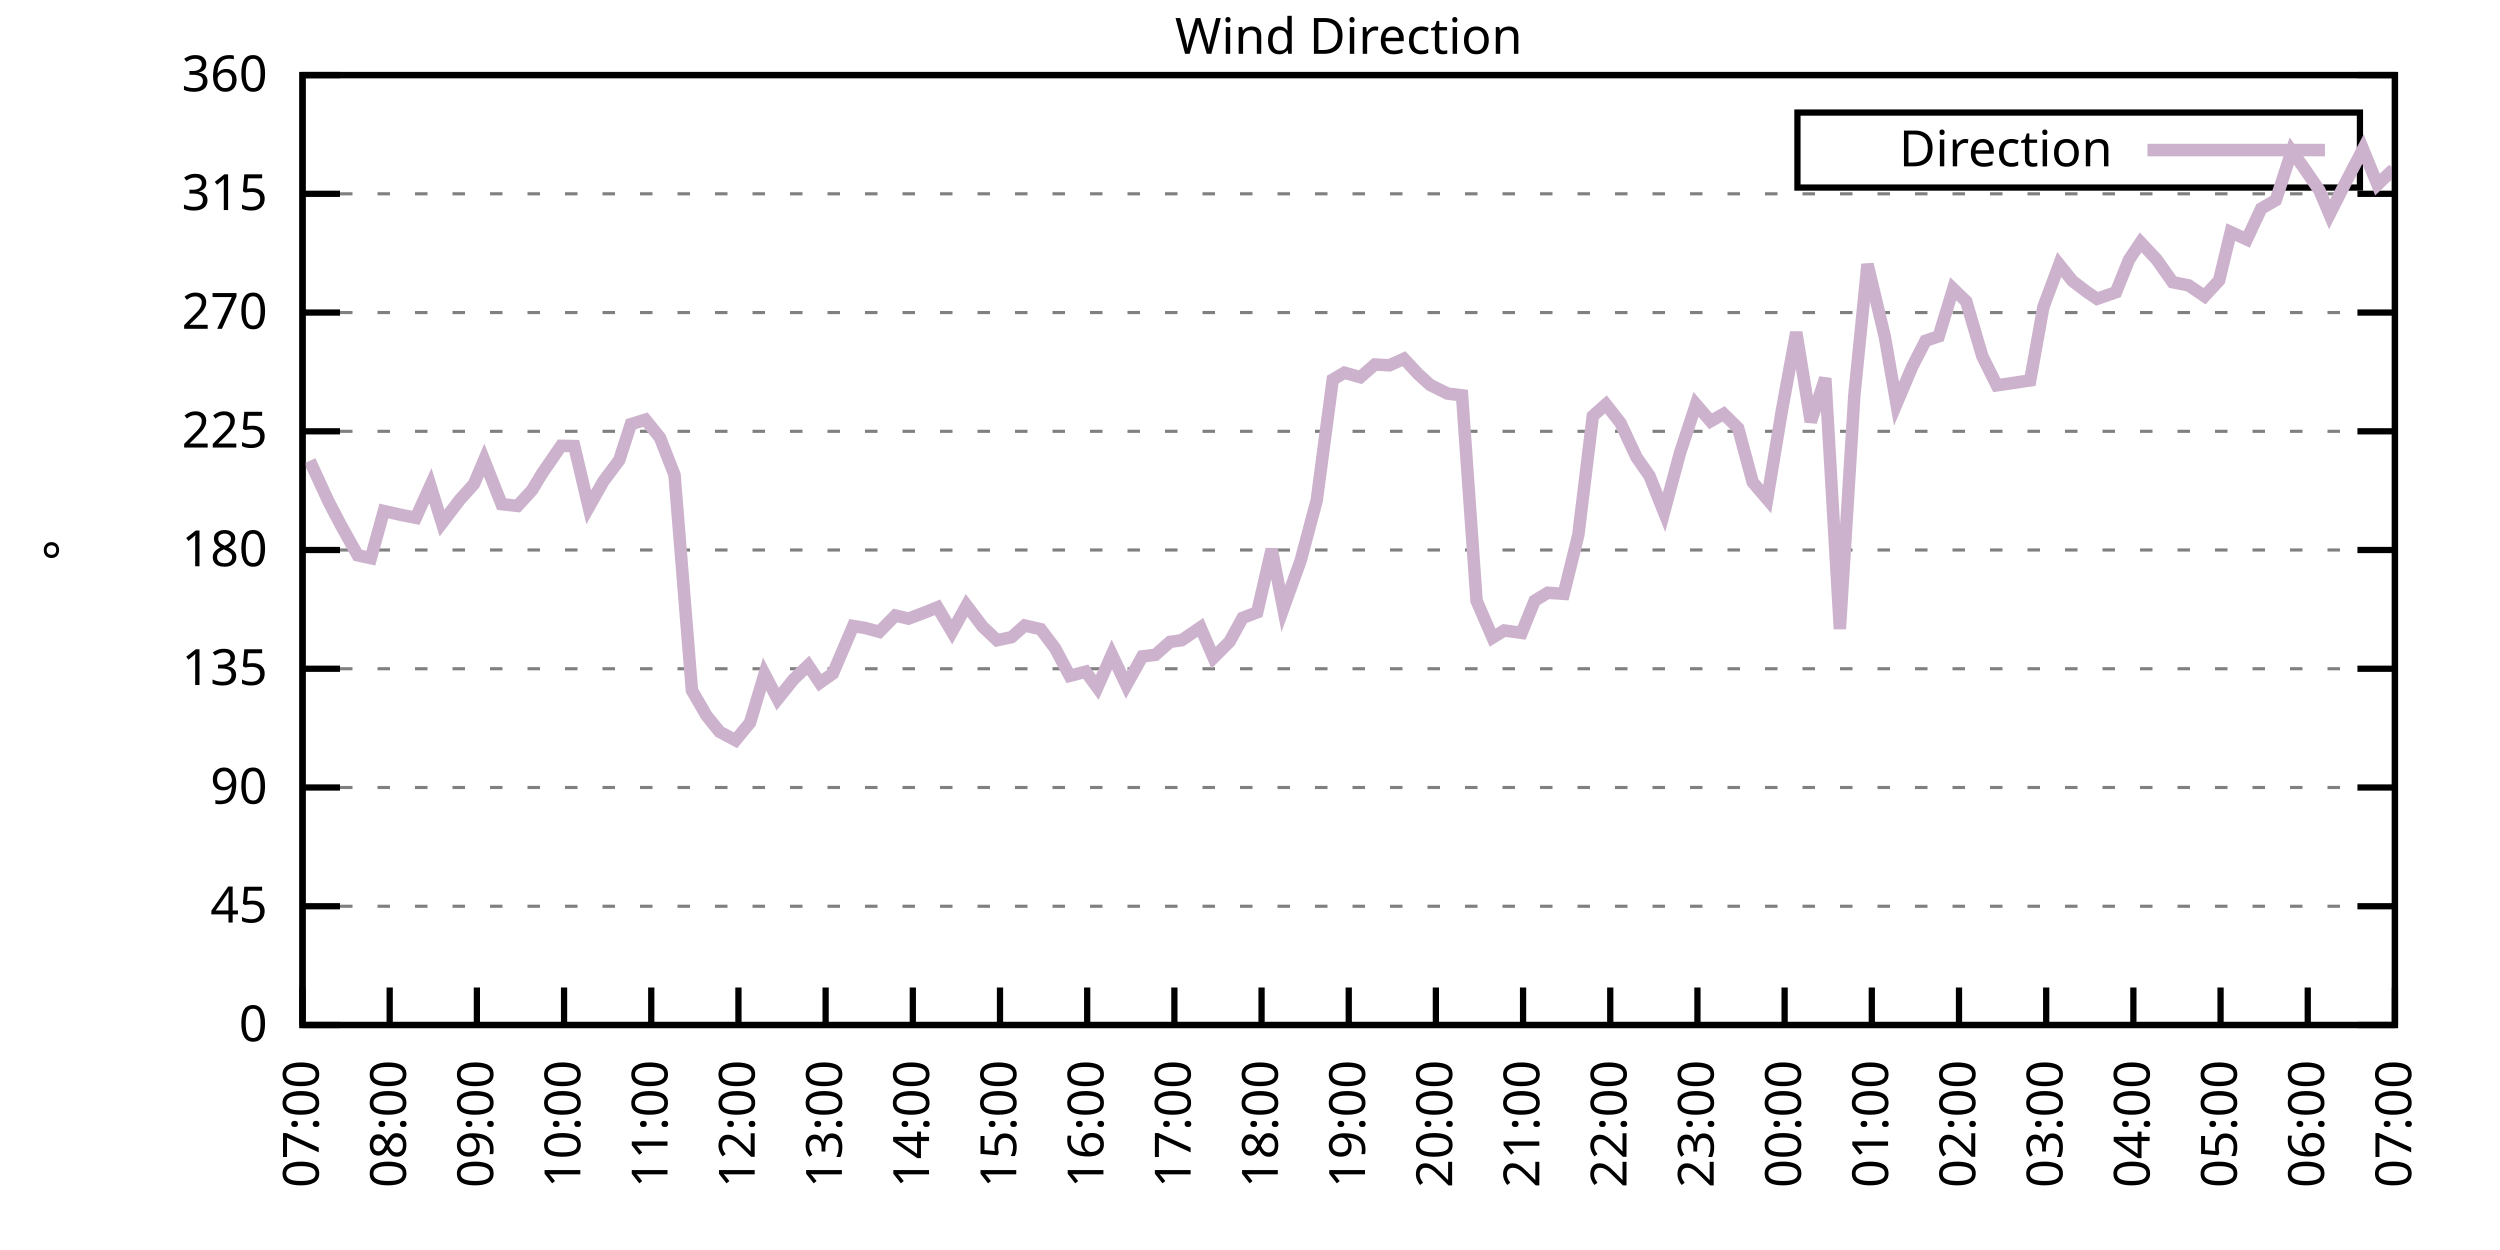
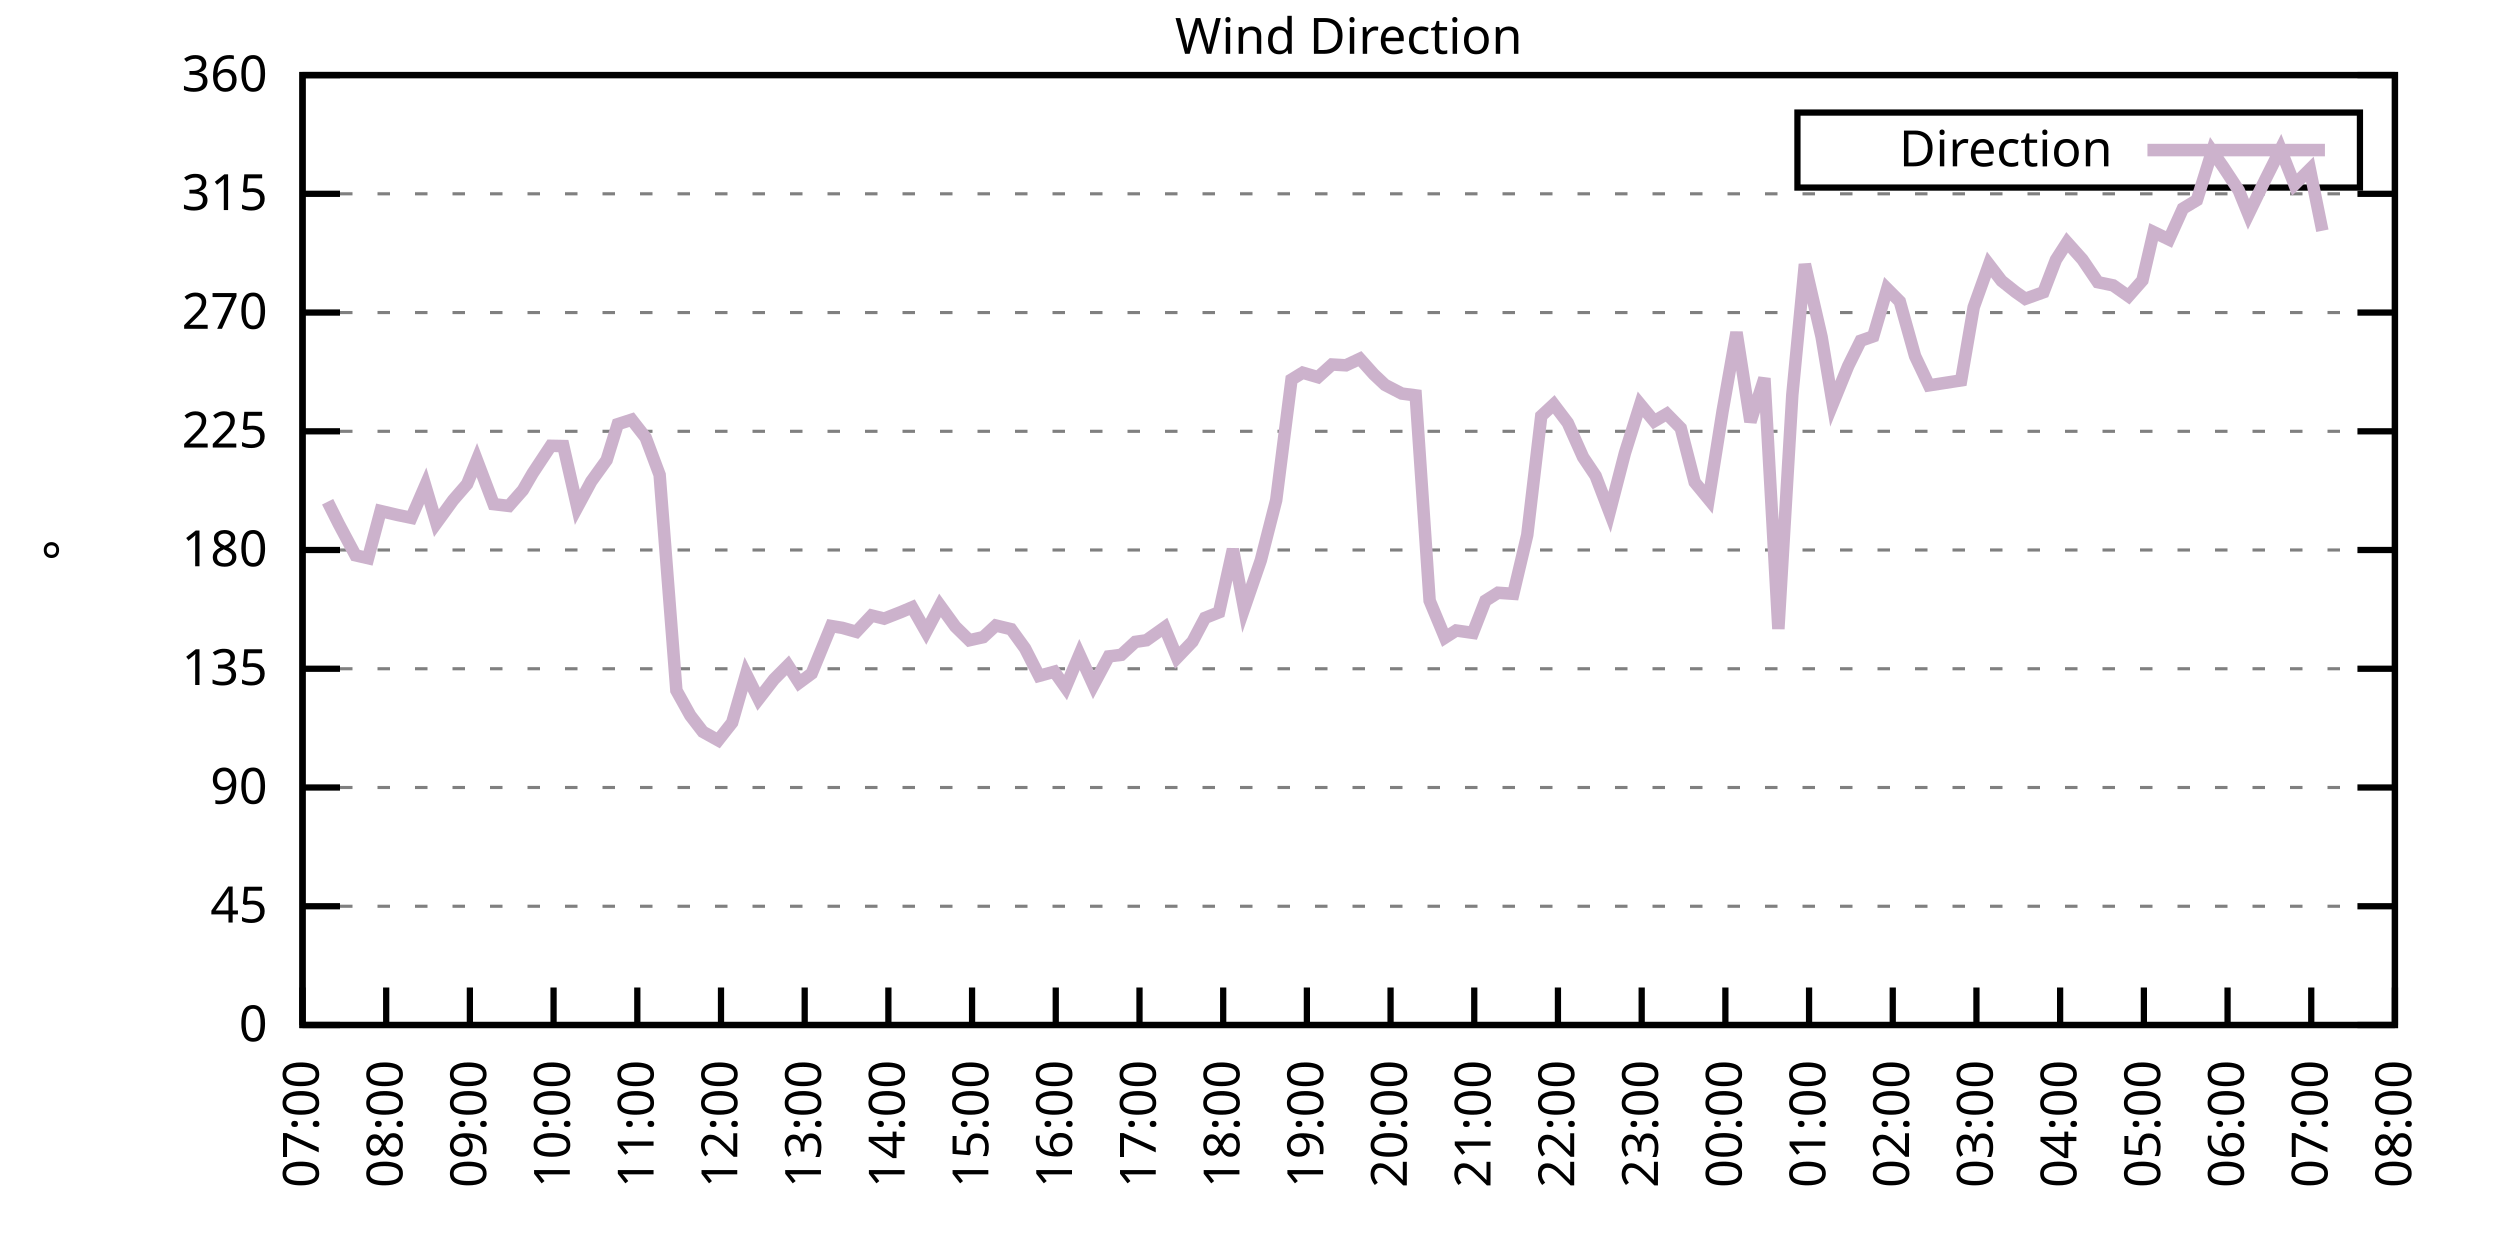
<svg xmlns="http://www.w3.org/2000/svg" xmlns:xlink="http://www.w3.org/1999/xlink" width="400" height="200" viewBox="0 0 400 200">
  <g id="gnuplot_canvas">
    <rect x="0" y="0" width="400" height="200" fill="none" />
    <defs>
      <circle id="gpDot" r="0.5" stroke-width="0.5" stroke="currentColor" />
      <path id="gpPt0" stroke-width="0.333" stroke="currentColor" d="M-1,0 h2 M0,-1 v2" />
      <path id="gpPt1" stroke-width="0.333" stroke="currentColor" d="M-1,-1 L1,1 M1,-1 L-1,1" />
      <path id="gpPt2" stroke-width="0.333" stroke="currentColor" d="M-1,0 L1,0 M0,-1 L0,1 M-1,-1 L1,1 M-1,1 L1,-1" />
      <rect id="gpPt3" stroke-width="0.333" stroke="currentColor" x="-1" y="-1" width="2" height="2" />
      <rect id="gpPt4" stroke-width="0.333" stroke="currentColor" fill="currentColor" x="-1" y="-1" width="2" height="2" />
      <circle id="gpPt5" stroke-width="0.333" stroke="currentColor" cx="0" cy="0" r="1" />
      <use xlink:href="#gpPt5" id="gpPt6" fill="currentColor" stroke="none" />
      <path id="gpPt7" stroke-width="0.333" stroke="currentColor" d="M0,-1.33 L-1.33,0.67 L1.33,0.67 z" />
      <use xlink:href="#gpPt7" id="gpPt8" fill="currentColor" stroke="none" />
      <use xlink:href="#gpPt7" id="gpPt9" stroke="currentColor" transform="rotate(180)" />
      <use xlink:href="#gpPt9" id="gpPt10" fill="currentColor" stroke="none" />
      <use xlink:href="#gpPt3" id="gpPt11" stroke="currentColor" transform="rotate(45)" />
      <use xlink:href="#gpPt11" id="gpPt12" fill="currentColor" stroke="none" />
      <path id="gpPt13" stroke-width="0.333" stroke="currentColor" d="M0,1.330 L1.265,0.411 L0.782,-1.067 L-0.782,-1.076 L-1.265,0.411 z" />
      <use xlink:href="#gpPt13" id="gpPt14" fill="currentColor" stroke="none" />
      <filter id="textbox" filterUnits="objectBoundingBox" x="0" y="0" height="1" width="1">
        <feFlood flood-color="white" flood-opacity="1" result="bgnd" />
        <feComposite in="SourceGraphic" in2="bgnd" operator="atop" />
      </filter>
      <filter id="greybox" filterUnits="objectBoundingBox" x="0" y="0" height="1" width="1">
        <feFlood flood-color="lightgrey" flood-opacity="1" result="grey" />
        <feComposite in="SourceGraphic" in2="grey" operator="atop" />
      </filter>
    </defs>
    <g fill="none" color="white" stroke="currentColor" stroke-width="1.00" stroke-linecap="butt" stroke-linejoin="miter">
</g>
    <g fill="none" color="black" stroke="currentColor" stroke-width="1.00" stroke-linecap="butt" stroke-linejoin="miter">
      <g stroke="none" shape-rendering="crispEdges">
        <polygon fill="rgb(255, 255, 255)" points="48.40,164.00 383.18,164.00 383.18,12.02 48.40,12.02 " />
      </g>
    </g>
    <g fill="none" color="black" stroke="currentColor" stroke-width="1.00" stroke-linecap="butt" stroke-linejoin="miter">
</g>
    <g fill="none" color="black" stroke="black" stroke-width="0.50" stroke-linecap="butt" stroke-linejoin="miter">
</g>
    <g fill="none" color="gray" stroke="currentColor" stroke-width="0.50" stroke-linecap="butt" stroke-linejoin="miter">
      <path stroke="gray" stroke-dasharray="2,4" class="gridline" d="M48.40,164.00 L383.19,164.00  " />
    </g>
    <g fill="none" color="gray" stroke="gray" stroke-width="1.00" stroke-linecap="butt" stroke-linejoin="miter">
</g>
    <g fill="none" color="black" stroke="currentColor" stroke-width="1.00" stroke-linecap="butt" stroke-linejoin="miter">
      <path stroke="black" d="M48.40,164.00 L54.40,164.00 M383.19,164.00 L377.19,164.00  " />
      <g transform="translate(42.80,166.60)" stroke="none" fill="black" font-family="Sans" font-size="8.00" text-anchor="end">
        <text>
          <tspan font-family="Sans"> 0</tspan>
        </text>
      </g>
    </g>
    <g fill="none" color="black" stroke="currentColor" stroke-width="1.00" stroke-linecap="butt" stroke-linejoin="miter">
</g>
    <g fill="none" color="black" stroke="black" stroke-width="0.50" stroke-linecap="butt" stroke-linejoin="miter">
</g>
    <g fill="none" color="gray" stroke="currentColor" stroke-width="0.50" stroke-linecap="butt" stroke-linejoin="miter">
      <path stroke="gray" stroke-dasharray="2,4" class="gridline" d="M48.40,145.00 L383.19,145.00  " />
    </g>
    <g fill="none" color="gray" stroke="gray" stroke-width="1.00" stroke-linecap="butt" stroke-linejoin="miter">
</g>
    <g fill="none" color="black" stroke="currentColor" stroke-width="1.00" stroke-linecap="butt" stroke-linejoin="miter">
      <path stroke="black" d="M48.40,145.00 L54.40,145.00 M383.19,145.00 L377.19,145.00  " />
      <g transform="translate(42.80,147.60)" stroke="none" fill="black" font-family="Sans" font-size="8.00" text-anchor="end">
        <text>
          <tspan font-family="Sans"> 45</tspan>
        </text>
      </g>
    </g>
    <g fill="none" color="black" stroke="currentColor" stroke-width="1.00" stroke-linecap="butt" stroke-linejoin="miter">
</g>
    <g fill="none" color="black" stroke="black" stroke-width="0.50" stroke-linecap="butt" stroke-linejoin="miter">
</g>
    <g fill="none" color="gray" stroke="currentColor" stroke-width="0.50" stroke-linecap="butt" stroke-linejoin="miter">
      <path stroke="gray" stroke-dasharray="2,4" class="gridline" d="M48.40,126.00 L383.19,126.00  " />
    </g>
    <g fill="none" color="gray" stroke="gray" stroke-width="1.00" stroke-linecap="butt" stroke-linejoin="miter">
</g>
    <g fill="none" color="black" stroke="currentColor" stroke-width="1.00" stroke-linecap="butt" stroke-linejoin="miter">
      <path stroke="black" d="M48.40,126.00 L54.40,126.00 M383.19,126.00 L377.19,126.00  " />
      <g transform="translate(42.80,128.60)" stroke="none" fill="black" font-family="Sans" font-size="8.00" text-anchor="end">
        <text>
          <tspan font-family="Sans"> 90</tspan>
        </text>
      </g>
    </g>
    <g fill="none" color="black" stroke="currentColor" stroke-width="1.00" stroke-linecap="butt" stroke-linejoin="miter">
</g>
    <g fill="none" color="black" stroke="black" stroke-width="0.50" stroke-linecap="butt" stroke-linejoin="miter">
</g>
    <g fill="none" color="gray" stroke="currentColor" stroke-width="0.50" stroke-linecap="butt" stroke-linejoin="miter">
      <path stroke="gray" stroke-dasharray="2,4" class="gridline" d="M48.40,107.00 L383.19,107.00  " />
    </g>
    <g fill="none" color="gray" stroke="gray" stroke-width="1.00" stroke-linecap="butt" stroke-linejoin="miter">
</g>
    <g fill="none" color="black" stroke="currentColor" stroke-width="1.00" stroke-linecap="butt" stroke-linejoin="miter">
      <path stroke="black" d="M48.40,107.00 L54.40,107.00 M383.19,107.00 L377.19,107.00  " />
      <g transform="translate(42.80,109.60)" stroke="none" fill="black" font-family="Sans" font-size="8.00" text-anchor="end">
        <text>
          <tspan font-family="Sans"> 135</tspan>
        </text>
      </g>
    </g>
    <g fill="none" color="black" stroke="currentColor" stroke-width="1.00" stroke-linecap="butt" stroke-linejoin="miter">
</g>
    <g fill="none" color="black" stroke="black" stroke-width="0.50" stroke-linecap="butt" stroke-linejoin="miter">
</g>
    <g fill="none" color="gray" stroke="currentColor" stroke-width="0.50" stroke-linecap="butt" stroke-linejoin="miter">
      <path stroke="gray" stroke-dasharray="2,4" class="gridline" d="M48.40,88.00 L383.19,88.00  " />
    </g>
    <g fill="none" color="gray" stroke="gray" stroke-width="1.00" stroke-linecap="butt" stroke-linejoin="miter">
</g>
    <g fill="none" color="black" stroke="currentColor" stroke-width="1.00" stroke-linecap="butt" stroke-linejoin="miter">
      <path stroke="black" d="M48.40,88.00 L54.40,88.00 M383.19,88.00 L377.19,88.00  " />
      <g transform="translate(42.80,90.60)" stroke="none" fill="black" font-family="Sans" font-size="8.00" text-anchor="end">
        <text>
          <tspan font-family="Sans"> 180</tspan>
        </text>
      </g>
    </g>
    <g fill="none" color="black" stroke="currentColor" stroke-width="1.00" stroke-linecap="butt" stroke-linejoin="miter">
</g>
    <g fill="none" color="black" stroke="black" stroke-width="0.50" stroke-linecap="butt" stroke-linejoin="miter">
</g>
    <g fill="none" color="gray" stroke="currentColor" stroke-width="0.50" stroke-linecap="butt" stroke-linejoin="miter">
      <path stroke="gray" stroke-dasharray="2,4" class="gridline" d="M48.40,69.01 L383.19,69.01  " />
    </g>
    <g fill="none" color="gray" stroke="gray" stroke-width="1.00" stroke-linecap="butt" stroke-linejoin="miter">
</g>
    <g fill="none" color="black" stroke="currentColor" stroke-width="1.00" stroke-linecap="butt" stroke-linejoin="miter">
      <path stroke="black" d="M48.40,69.01 L54.40,69.01 M383.19,69.01 L377.19,69.01  " />
      <g transform="translate(42.80,71.61)" stroke="none" fill="black" font-family="Sans" font-size="8.00" text-anchor="end">
        <text>
          <tspan font-family="Sans"> 225</tspan>
        </text>
      </g>
    </g>
    <g fill="none" color="black" stroke="currentColor" stroke-width="1.00" stroke-linecap="butt" stroke-linejoin="miter">
</g>
    <g fill="none" color="black" stroke="black" stroke-width="0.50" stroke-linecap="butt" stroke-linejoin="miter">
</g>
    <g fill="none" color="gray" stroke="currentColor" stroke-width="0.50" stroke-linecap="butt" stroke-linejoin="miter">
      <path stroke="gray" stroke-dasharray="2,4" class="gridline" d="M48.40,50.01 L383.19,50.01  " />
    </g>
    <g fill="none" color="gray" stroke="gray" stroke-width="1.00" stroke-linecap="butt" stroke-linejoin="miter">
</g>
    <g fill="none" color="black" stroke="currentColor" stroke-width="1.00" stroke-linecap="butt" stroke-linejoin="miter">
      <path stroke="black" d="M48.40,50.01 L54.40,50.01 M383.19,50.01 L377.19,50.01  " />
      <g transform="translate(42.80,52.61)" stroke="none" fill="black" font-family="Sans" font-size="8.00" text-anchor="end">
        <text>
          <tspan font-family="Sans"> 270</tspan>
        </text>
      </g>
    </g>
    <g fill="none" color="black" stroke="currentColor" stroke-width="1.00" stroke-linecap="butt" stroke-linejoin="miter">
</g>
    <g fill="none" color="black" stroke="black" stroke-width="0.50" stroke-linecap="butt" stroke-linejoin="miter">
</g>
    <g fill="none" color="gray" stroke="currentColor" stroke-width="0.50" stroke-linecap="butt" stroke-linejoin="miter">
      <path stroke="gray" stroke-dasharray="2,4" class="gridline" d="M48.40,31.01 L383.19,31.01  " />
    </g>
    <g fill="none" color="gray" stroke="gray" stroke-width="1.00" stroke-linecap="butt" stroke-linejoin="miter">
</g>
    <g fill="none" color="black" stroke="currentColor" stroke-width="1.00" stroke-linecap="butt" stroke-linejoin="miter">
      <path stroke="black" d="M48.40,31.01 L54.40,31.01 M383.19,31.01 L377.19,31.01  " />
      <g transform="translate(42.80,33.61)" stroke="none" fill="black" font-family="Sans" font-size="8.00" text-anchor="end">
        <text>
          <tspan font-family="Sans"> 315</tspan>
        </text>
      </g>
    </g>
    <g fill="none" color="black" stroke="currentColor" stroke-width="1.00" stroke-linecap="butt" stroke-linejoin="miter">
</g>
    <g fill="none" color="black" stroke="black" stroke-width="0.50" stroke-linecap="butt" stroke-linejoin="miter">
</g>
    <g fill="none" color="gray" stroke="currentColor" stroke-width="0.50" stroke-linecap="butt" stroke-linejoin="miter">
      <path stroke="gray" stroke-dasharray="2,4" class="gridline" d="M48.40,12.01 L383.19,12.01  " />
    </g>
    <g fill="none" color="gray" stroke="gray" stroke-width="1.00" stroke-linecap="butt" stroke-linejoin="miter">
</g>
    <g fill="none" color="black" stroke="currentColor" stroke-width="1.00" stroke-linecap="butt" stroke-linejoin="miter">
      <path stroke="black" d="M48.40,12.01 L54.40,12.01 M383.19,12.01 L377.19,12.01  " />
      <g transform="translate(42.80,14.61)" stroke="none" fill="black" font-family="Sans" font-size="8.00" text-anchor="end">
        <text>
          <tspan font-family="Sans"> 360</tspan>
        </text>
      </g>
    </g>
    <g fill="none" color="black" stroke="currentColor" stroke-width="1.00" stroke-linecap="butt" stroke-linejoin="miter">
      <path stroke="black" d="M48.40,164.00 L48.40,158.00  " />
      <g transform="translate(51.00,169.60) rotate(270.00)" stroke="none" fill="black" font-family="Sans" font-size="8.00" text-anchor="end">
        <text>
          <tspan font-family="Sans">07:00</tspan>
        </text>
      </g>
    </g>
    <g fill="none" color="black" stroke="currentColor" stroke-width="1.00" stroke-linecap="butt" stroke-linejoin="miter">
-       <path stroke="black" d="M62.35,164.00 L62.35,158.00  " />
-       <g transform="translate(64.95,169.60) rotate(270.00)" stroke="none" fill="black" font-family="Sans" font-size="8.00" text-anchor="end">
+       <path stroke="black" d="M61.79,164.00 L61.79,158.00  " />
+       <g transform="translate(64.39,169.60) rotate(270.00)" stroke="none" fill="black" font-family="Sans" font-size="8.00" text-anchor="end">
        <text>
          <tspan font-family="Sans">08:00</tspan>
        </text>
      </g>
    </g>
    <g fill="none" color="black" stroke="currentColor" stroke-width="1.00" stroke-linecap="butt" stroke-linejoin="miter">
-       <path stroke="black" d="M76.30,164.00 L76.30,158.00  " />
-       <g transform="translate(78.90,169.60) rotate(270.00)" stroke="none" fill="black" font-family="Sans" font-size="8.00" text-anchor="end">
+       <path stroke="black" d="M75.18,164.00 L75.18,158.00  " />
+       <g transform="translate(77.78,169.60) rotate(270.00)" stroke="none" fill="black" font-family="Sans" font-size="8.00" text-anchor="end">
        <text>
          <tspan font-family="Sans">09:00</tspan>
        </text>
      </g>
    </g>
    <g fill="none" color="black" stroke="currentColor" stroke-width="1.00" stroke-linecap="butt" stroke-linejoin="miter">
-       <path stroke="black" d="M90.25,164.00 L90.25,158.00  " />
-       <g transform="translate(92.85,169.60) rotate(270.00)" stroke="none" fill="black" font-family="Sans" font-size="8.00" text-anchor="end">
+       <path stroke="black" d="M88.57,164.00 L88.57,158.00  " />
+       <g transform="translate(91.17,169.60) rotate(270.00)" stroke="none" fill="black" font-family="Sans" font-size="8.00" text-anchor="end">
        <text>
          <tspan font-family="Sans">10:00</tspan>
        </text>
      </g>
    </g>
    <g fill="none" color="black" stroke="currentColor" stroke-width="1.00" stroke-linecap="butt" stroke-linejoin="miter">
-       <path stroke="black" d="M104.20,164.00 L104.20,158.00  " />
-       <g transform="translate(106.80,169.60) rotate(270.00)" stroke="none" fill="black" font-family="Sans" font-size="8.00" text-anchor="end">
+       <path stroke="black" d="M101.97,164.00 L101.97,158.00  " />
+       <g transform="translate(104.57,169.60) rotate(270.00)" stroke="none" fill="black" font-family="Sans" font-size="8.00" text-anchor="end">
        <text>
          <tspan font-family="Sans">11:00</tspan>
        </text>
      </g>
    </g>
    <g fill="none" color="black" stroke="currentColor" stroke-width="1.00" stroke-linecap="butt" stroke-linejoin="miter">
-       <path stroke="black" d="M118.15,164.00 L118.15,158.00  " />
-       <g transform="translate(120.75,169.60) rotate(270.00)" stroke="none" fill="black" font-family="Sans" font-size="8.00" text-anchor="end">
+       <path stroke="black" d="M115.36,164.00 L115.36,158.00  " />
+       <g transform="translate(117.96,169.60) rotate(270.00)" stroke="none" fill="black" font-family="Sans" font-size="8.00" text-anchor="end">
        <text>
          <tspan font-family="Sans">12:00</tspan>
        </text>
      </g>
    </g>
    <g fill="none" color="black" stroke="currentColor" stroke-width="1.00" stroke-linecap="butt" stroke-linejoin="miter">
-       <path stroke="black" d="M132.10,164.00 L132.10,158.00  " />
-       <g transform="translate(134.70,169.60) rotate(270.00)" stroke="none" fill="black" font-family="Sans" font-size="8.00" text-anchor="end">
+       <path stroke="black" d="M128.75,164.00 L128.75,158.00  " />
+       <g transform="translate(131.35,169.60) rotate(270.00)" stroke="none" fill="black" font-family="Sans" font-size="8.00" text-anchor="end">
        <text>
          <tspan font-family="Sans">13:00</tspan>
        </text>
      </g>
    </g>
    <g fill="none" color="black" stroke="currentColor" stroke-width="1.00" stroke-linecap="butt" stroke-linejoin="miter">
-       <path stroke="black" d="M146.05,164.00 L146.05,158.00  " />
-       <g transform="translate(148.65,169.60) rotate(270.00)" stroke="none" fill="black" font-family="Sans" font-size="8.00" text-anchor="end">
+       <path stroke="black" d="M142.14,164.00 L142.14,158.00  " />
+       <g transform="translate(144.74,169.60) rotate(270.00)" stroke="none" fill="black" font-family="Sans" font-size="8.00" text-anchor="end">
        <text>
          <tspan font-family="Sans">14:00</tspan>
        </text>
      </g>
    </g>
    <g fill="none" color="black" stroke="currentColor" stroke-width="1.00" stroke-linecap="butt" stroke-linejoin="miter">
-       <path stroke="black" d="M160.00,164.00 L160.00,158.00  " />
-       <g transform="translate(162.60,169.60) rotate(270.00)" stroke="none" fill="black" font-family="Sans" font-size="8.00" text-anchor="end">
+       <path stroke="black" d="M155.53,164.00 L155.53,158.00  " />
+       <g transform="translate(158.13,169.60) rotate(270.00)" stroke="none" fill="black" font-family="Sans" font-size="8.00" text-anchor="end">
        <text>
          <tspan font-family="Sans">15:00</tspan>
        </text>
      </g>
    </g>
    <g fill="none" color="black" stroke="currentColor" stroke-width="1.00" stroke-linecap="butt" stroke-linejoin="miter">
-       <path stroke="black" d="M173.95,164.00 L173.95,158.00  " />
-       <g transform="translate(176.55,169.60) rotate(270.00)" stroke="none" fill="black" font-family="Sans" font-size="8.00" text-anchor="end">
+       <path stroke="black" d="M168.92,164.00 L168.92,158.00  " />
+       <g transform="translate(171.52,169.60) rotate(270.00)" stroke="none" fill="black" font-family="Sans" font-size="8.00" text-anchor="end">
        <text>
          <tspan font-family="Sans">16:00</tspan>
        </text>
      </g>
    </g>
    <g fill="none" color="black" stroke="currentColor" stroke-width="1.00" stroke-linecap="butt" stroke-linejoin="miter">
-       <path stroke="black" d="M187.90,164.00 L187.90,158.00  " />
-       <g transform="translate(190.50,169.60) rotate(270.00)" stroke="none" fill="black" font-family="Sans" font-size="8.00" text-anchor="end">
+       <path stroke="black" d="M182.32,164.00 L182.32,158.00  " />
+       <g transform="translate(184.92,169.60) rotate(270.00)" stroke="none" fill="black" font-family="Sans" font-size="8.00" text-anchor="end">
        <text>
          <tspan font-family="Sans">17:00</tspan>
        </text>
      </g>
    </g>
    <g fill="none" color="black" stroke="currentColor" stroke-width="1.00" stroke-linecap="butt" stroke-linejoin="miter">
-       <path stroke="black" d="M201.85,164.00 L201.85,158.00  " />
-       <g transform="translate(204.45,169.60) rotate(270.00)" stroke="none" fill="black" font-family="Sans" font-size="8.00" text-anchor="end">
+       <path stroke="black" d="M195.71,164.00 L195.71,158.00  " />
+       <g transform="translate(198.31,169.60) rotate(270.00)" stroke="none" fill="black" font-family="Sans" font-size="8.00" text-anchor="end">
        <text>
          <tspan font-family="Sans">18:00</tspan>
        </text>
      </g>
    </g>
    <g fill="none" color="black" stroke="currentColor" stroke-width="1.00" stroke-linecap="butt" stroke-linejoin="miter">
-       <path stroke="black" d="M215.80,164.00 L215.80,158.00  " />
-       <g transform="translate(218.40,169.60) rotate(270.00)" stroke="none" fill="black" font-family="Sans" font-size="8.00" text-anchor="end">
+       <path stroke="black" d="M209.10,164.00 L209.10,158.00  " />
+       <g transform="translate(211.70,169.60) rotate(270.00)" stroke="none" fill="black" font-family="Sans" font-size="8.00" text-anchor="end">
        <text>
          <tspan font-family="Sans">19:00</tspan>
        </text>
      </g>
    </g>
    <g fill="none" color="black" stroke="currentColor" stroke-width="1.00" stroke-linecap="butt" stroke-linejoin="miter">
-       <path stroke="black" d="M229.74,164.00 L229.74,158.00  " />
-       <g transform="translate(232.34,169.60) rotate(270.00)" stroke="none" fill="black" font-family="Sans" font-size="8.00" text-anchor="end">
+       <path stroke="black" d="M222.49,164.00 L222.49,158.00  " />
+       <g transform="translate(225.09,169.60) rotate(270.00)" stroke="none" fill="black" font-family="Sans" font-size="8.00" text-anchor="end">
        <text>
          <tspan font-family="Sans">20:00</tspan>
        </text>
      </g>
    </g>
    <g fill="none" color="black" stroke="currentColor" stroke-width="1.00" stroke-linecap="butt" stroke-linejoin="miter">
-       <path stroke="black" d="M243.69,164.00 L243.69,158.00  " />
-       <g transform="translate(246.29,169.60) rotate(270.00)" stroke="none" fill="black" font-family="Sans" font-size="8.00" text-anchor="end">
+       <path stroke="black" d="M235.88,164.00 L235.88,158.00  " />
+       <g transform="translate(238.48,169.60) rotate(270.00)" stroke="none" fill="black" font-family="Sans" font-size="8.00" text-anchor="end">
        <text>
          <tspan font-family="Sans">21:00</tspan>
        </text>
      </g>
    </g>
    <g fill="none" color="black" stroke="currentColor" stroke-width="1.00" stroke-linecap="butt" stroke-linejoin="miter">
-       <path stroke="black" d="M257.64,164.00 L257.64,158.00  " />
-       <g transform="translate(260.24,169.60) rotate(270.00)" stroke="none" fill="black" font-family="Sans" font-size="8.00" text-anchor="end">
+       <path stroke="black" d="M249.27,164.00 L249.27,158.00  " />
+       <g transform="translate(251.87,169.60) rotate(270.00)" stroke="none" fill="black" font-family="Sans" font-size="8.00" text-anchor="end">
        <text>
          <tspan font-family="Sans">22:00</tspan>
        </text>
      </g>
    </g>
    <g fill="none" color="black" stroke="currentColor" stroke-width="1.00" stroke-linecap="butt" stroke-linejoin="miter">
-       <path stroke="black" d="M271.59,164.00 L271.59,158.00  " />
-       <g transform="translate(274.19,169.60) rotate(270.00)" stroke="none" fill="black" font-family="Sans" font-size="8.00" text-anchor="end">
+       <path stroke="black" d="M262.67,164.00 L262.67,158.00  " />
+       <g transform="translate(265.27,169.60) rotate(270.00)" stroke="none" fill="black" font-family="Sans" font-size="8.00" text-anchor="end">
        <text>
          <tspan font-family="Sans">23:00</tspan>
        </text>
      </g>
    </g>
    <g fill="none" color="black" stroke="currentColor" stroke-width="1.00" stroke-linecap="butt" stroke-linejoin="miter">
-       <path stroke="black" d="M285.54,164.00 L285.54,158.00  " />
-       <g transform="translate(288.14,169.60) rotate(270.00)" stroke="none" fill="black" font-family="Sans" font-size="8.00" text-anchor="end">
+       <path stroke="black" d="M276.06,164.00 L276.06,158.00  " />
+       <g transform="translate(278.66,169.60) rotate(270.00)" stroke="none" fill="black" font-family="Sans" font-size="8.00" text-anchor="end">
        <text>
          <tspan font-family="Sans">00:00</tspan>
        </text>
      </g>
    </g>
    <g fill="none" color="black" stroke="currentColor" stroke-width="1.00" stroke-linecap="butt" stroke-linejoin="miter">
-       <path stroke="black" d="M299.49,164.00 L299.49,158.00  " />
-       <g transform="translate(302.09,169.60) rotate(270.00)" stroke="none" fill="black" font-family="Sans" font-size="8.00" text-anchor="end">
+       <path stroke="black" d="M289.45,164.00 L289.45,158.00  " />
+       <g transform="translate(292.05,169.60) rotate(270.00)" stroke="none" fill="black" font-family="Sans" font-size="8.00" text-anchor="end">
        <text>
          <tspan font-family="Sans">01:00</tspan>
        </text>
      </g>
    </g>
    <g fill="none" color="black" stroke="currentColor" stroke-width="1.00" stroke-linecap="butt" stroke-linejoin="miter">
-       <path stroke="black" d="M313.44,164.00 L313.44,158.00  " />
-       <g transform="translate(316.04,169.60) rotate(270.00)" stroke="none" fill="black" font-family="Sans" font-size="8.00" text-anchor="end">
+       <path stroke="black" d="M302.84,164.00 L302.84,158.00  " />
+       <g transform="translate(305.44,169.60) rotate(270.00)" stroke="none" fill="black" font-family="Sans" font-size="8.00" text-anchor="end">
        <text>
          <tspan font-family="Sans">02:00</tspan>
        </text>
      </g>
    </g>
    <g fill="none" color="black" stroke="currentColor" stroke-width="1.00" stroke-linecap="butt" stroke-linejoin="miter">
-       <path stroke="black" d="M327.39,164.00 L327.39,158.00  " />
-       <g transform="translate(329.99,169.60) rotate(270.00)" stroke="none" fill="black" font-family="Sans" font-size="8.00" text-anchor="end">
+       <path stroke="black" d="M316.23,164.00 L316.23,158.00  " />
+       <g transform="translate(318.83,169.60) rotate(270.00)" stroke="none" fill="black" font-family="Sans" font-size="8.00" text-anchor="end">
        <text>
          <tspan font-family="Sans">03:00</tspan>
        </text>
      </g>
    </g>
    <g fill="none" color="black" stroke="currentColor" stroke-width="1.00" stroke-linecap="butt" stroke-linejoin="miter">
-       <path stroke="black" d="M341.34,164.00 L341.34,158.00  " />
-       <g transform="translate(343.94,169.60) rotate(270.00)" stroke="none" fill="black" font-family="Sans" font-size="8.00" text-anchor="end">
+       <path stroke="black" d="M329.62,164.00 L329.62,158.00  " />
+       <g transform="translate(332.22,169.60) rotate(270.00)" stroke="none" fill="black" font-family="Sans" font-size="8.00" text-anchor="end">
        <text>
          <tspan font-family="Sans">04:00</tspan>
        </text>
      </g>
    </g>
    <g fill="none" color="black" stroke="currentColor" stroke-width="1.00" stroke-linecap="butt" stroke-linejoin="miter">
-       <path stroke="black" d="M355.29,164.00 L355.29,158.00  " />
-       <g transform="translate(357.89,169.60) rotate(270.00)" stroke="none" fill="black" font-family="Sans" font-size="8.00" text-anchor="end">
+       <path stroke="black" d="M343.02,164.00 L343.02,158.00  " />
+       <g transform="translate(345.62,169.60) rotate(270.00)" stroke="none" fill="black" font-family="Sans" font-size="8.00" text-anchor="end">
        <text>
          <tspan font-family="Sans">05:00</tspan>
        </text>
      </g>
    </g>
    <g fill="none" color="black" stroke="currentColor" stroke-width="1.00" stroke-linecap="butt" stroke-linejoin="miter">
-       <path stroke="black" d="M369.24,164.00 L369.24,158.00  " />
-       <g transform="translate(371.84,169.60) rotate(270.00)" stroke="none" fill="black" font-family="Sans" font-size="8.00" text-anchor="end">
+       <path stroke="black" d="M356.41,164.00 L356.41,158.00  " />
+       <g transform="translate(359.01,169.60) rotate(270.00)" stroke="none" fill="black" font-family="Sans" font-size="8.00" text-anchor="end">
        <text>
          <tspan font-family="Sans">06:00</tspan>
+         </text>
+       </g>
+     </g>
+     <g fill="none" color="black" stroke="currentColor" stroke-width="1.00" stroke-linecap="butt" stroke-linejoin="miter">
+       <path stroke="black" d="M369.80,164.00 L369.80,158.00  " />
+       <g transform="translate(372.40,169.60) rotate(270.00)" stroke="none" fill="black" font-family="Sans" font-size="8.00" text-anchor="end">
+         <text>
+           <tspan font-family="Sans">07:00</tspan>
        </text>
      </g>
    </g>
    <g fill="none" color="black" stroke="currentColor" stroke-width="1.00" stroke-linecap="butt" stroke-linejoin="miter">
      <path stroke="black" d="M383.19,164.00 L383.19,158.00  " />
      <g transform="translate(385.79,169.60) rotate(270.00)" stroke="none" fill="black" font-family="Sans" font-size="8.00" text-anchor="end">
        <text>
-           <tspan font-family="Sans">07:00</tspan>
+           <tspan font-family="Sans">08:00</tspan>
        </text>
      </g>
    </g>
    <g fill="none" color="black" stroke="currentColor" stroke-width="1.00" stroke-linecap="butt" stroke-linejoin="miter">
</g>
    <g fill="none" color="black" stroke="currentColor" stroke-width="1.00" stroke-linecap="butt" stroke-linejoin="miter">
      <path stroke="black" d="M48.40,12.01 L48.40,164.00 L383.19,164.00 L383.19,12.01 L48.40,12.01 Z  " />
    </g>
    <g fill="none" color="black" stroke="currentColor" stroke-width="1.00" stroke-linecap="butt" stroke-linejoin="miter">
</g>
    <g fill="none" color="black" stroke="currentColor" stroke-width="1.00" stroke-linecap="butt" stroke-linejoin="miter">
      <path stroke="black" d="M287.59,30.01 L287.59,18.01 L377.59,18.01 L377.59,30.01 L287.59,30.01 Z  " />
    </g>
    <g id="Wind_direction_plot_1">
      <g fill="none" color="white" stroke="black" stroke-width="2.00" stroke-linecap="butt" stroke-linejoin="miter">
</g>
      <g fill="none" color="black" stroke="currentColor" stroke-width="2.00" stroke-linecap="butt" stroke-linejoin="miter">
        <g transform="translate(337.99,26.61)" stroke="none" fill="black" font-family="Sans" font-size="8.00" text-anchor="end">
          <text>
            <tspan font-family="Sans">Direction</tspan>
          </text>
        </g>
      </g>
      <g fill="none" color="black" stroke="currentColor" stroke-width="2.00" stroke-linecap="butt" stroke-linejoin="miter">
-         <path stroke="rgb(204, 178, 204)" d="M343.59,24.01 L371.99,24.01 M49.56,73.73 L52.58,80.28 L54.44,83.83 L57.23,88.85 L59.33,89.31 L61.42,81.76   L64.21,82.39 L66.53,82.85 L68.86,77.70 L70.72,83.70 L73.51,80.03 L75.83,77.45 L77.46,73.61 L80.25,80.66   L82.81,80.95 L85.13,78.42 L86.76,75.72 L89.78,71.33 L91.88,71.37 L94.20,81.17 L96.53,77.03 L99.08,73.61   L100.94,67.87 L103.27,67.15 L105.59,70.02 L107.92,75.97 L110.71,110.47 L113.03,114.48 L115.13,117.09 L117.68,118.45   L120.01,115.62 L122.33,107.85 L124.43,111.86 L126.98,108.69 L129.31,106.45 L131.17,109.24 L133.26,107.76 L136.51,100.16   L138.37,100.46 L140.70,101.09 L143.26,98.48 L145.35,98.98 L148.14,97.93 L150.00,97.17 L152.32,101.09 L154.65,96.87   L157.21,100.25 L159.53,102.44 L161.86,101.94 L163.95,100.08 L166.51,100.67 L168.83,103.75 L171.16,108.14 L173.71,107.47   L175.57,110.00 L177.90,104.72 L180.22,109.62 L182.78,105.02 L184.87,104.77 L187.20,102.70 L189.06,102.44 L192.08,100.38   L194.17,105.23 L196.73,102.66 L198.82,98.86 L201.15,97.97 L203.47,87.88 L205.33,97.38 L208.12,89.65 L210.68,80.03   L213.24,60.73 L215.10,59.63 L217.65,60.35 L219.98,58.32 L222.30,58.45 L224.63,57.40 L226.95,59.89 L228.81,61.58   L231.60,62.97 L233.93,63.26 L236.25,96.11 L238.81,102.02 L240.67,100.88 L243.46,101.26 L245.55,96.11 L247.65,94.84   L250.20,95.01 L252.53,85.60 L254.85,66.56 L256.95,64.70 L259.27,67.66 L261.83,73.14 L263.92,76.14 L266.25,81.97   L268.80,72.47 L271.36,64.70 L273.69,67.40 L275.78,66.22 L278.10,68.50 L280.43,77.15 L282.75,79.86 L285.08,65.80   L287.40,53.17 L289.73,67.49 L292.05,60.52 L294.38,100.63 L296.70,63.18 L298.80,42.28 L301.58,53.93 L303.44,64.62   L306.00,58.58 L308.09,54.52 L310.19,53.81 L312.51,46.21 L314.60,48.23 L317.16,56.97 L319.49,61.66 L324.83,60.86   L326.93,49.16 L329.48,42.32 L331.58,44.94 L333.90,46.71 L335.53,47.81 L338.55,46.76 L340.64,41.56 L342.50,38.78   L345.06,41.52 L347.62,45.15 L350.18,45.66 L352.73,47.39 L355.06,44.86 L356.92,37.13 L359.48,38.31 L361.80,33.37   L364.13,32.02 L366.68,24.17 L368.54,26.74 L371.10,30.46 L372.73,34.30 L375.52,28.77 L378.08,23.87 L380.40,29.53   L382.96,27.08  " />
+         <path stroke="rgb(204, 178, 204)" d="M343.59,24.01 L371.99,24.01 M52.42,80.28 L54.20,83.83 L56.88,88.85 L58.89,89.31 L60.90,81.76 L63.58,82.39   L65.81,82.85 L68.04,77.70 L69.83,83.70 L72.50,80.03 L74.74,77.45 L76.30,73.61 L78.98,80.66 L81.43,80.95   L83.66,78.42 L85.23,75.72 L88.13,71.33 L90.14,71.37 L92.37,81.17 L94.60,77.03 L97.06,73.61 L98.84,67.87   L101.07,67.15 L103.31,70.02 L105.54,75.97 L108.22,110.47 L110.45,114.48 L112.46,117.09 L114.91,118.45 L117.14,115.62   L119.38,107.85 L121.38,111.86 L123.84,108.69 L126.07,106.45 L127.86,109.24 L129.87,107.76 L132.99,100.16 L134.78,100.46   L137.01,101.09 L139.46,98.48 L141.47,98.98 L144.15,97.93 L145.94,97.17 L148.17,101.09 L150.40,96.87 L152.85,100.25   L155.09,102.44 L157.32,101.94 L159.33,100.08 L161.78,100.67 L164.01,103.75 L166.25,108.14 L168.70,107.47 L170.49,110.00   L172.72,104.72 L174.95,109.62 L177.41,105.02 L179.41,104.77 L181.65,102.70 L183.43,102.44 L186.33,100.38 L188.34,105.23   L190.80,102.66 L192.81,98.86 L195.04,97.97 L197.27,87.88 L199.06,97.38 L201.73,89.65 L204.19,80.03 L206.64,60.73   L208.43,59.63 L210.88,60.35 L213.12,58.32 L215.35,58.45 L217.58,57.40 L219.81,59.89 L221.60,61.58 L224.28,62.97   L226.51,63.26 L228.74,96.11 L231.20,102.02 L232.98,100.88 L235.66,101.26 L237.67,96.11 L239.68,94.84 L242.13,95.01   L244.36,85.60 L246.60,66.56 L248.60,64.70 L250.84,67.66 L253.29,73.14 L255.30,76.14 L257.53,81.97 L259.99,72.47   L262.44,64.70 L264.67,67.40 L266.68,66.22 L268.92,68.50 L271.15,77.15 L273.38,79.86 L275.61,65.80 L277.84,53.17   L280.07,67.49 L282.31,60.52 L284.54,100.63 L286.77,63.18 L288.78,42.28 L291.46,53.93 L293.24,64.62 L295.70,58.58   L297.71,54.52 L299.72,53.81 L301.95,46.21 L303.96,48.23 L306.41,56.97 L308.64,61.66 L313.78,60.86 L315.79,49.16   L318.24,42.32 L320.25,44.94 L322.48,46.71 L324.04,47.81 L326.95,46.76 L328.95,41.56 L330.74,38.78 L333.19,41.52   L335.65,45.15 L338.10,45.66 L340.56,47.39 L342.79,44.86 L344.58,37.13 L347.03,38.31 L349.26,33.37 L351.50,32.02   L353.95,24.17 L355.74,26.74 L358.19,30.46 L359.75,34.30 L362.43,28.77 L364.89,23.87 L367.12,29.53 L369.58,27.08   L371.58,36.92  " />
      </g>
    </g>
    <g fill="none" color="black" stroke="currentColor" stroke-width="2.00" stroke-linecap="butt" stroke-linejoin="miter">
</g>
    <g fill="none" color="black" stroke="black" stroke-width="1.00" stroke-linecap="butt" stroke-linejoin="miter">
</g>
    <g fill="none" color="black" stroke="currentColor" stroke-width="1.00" stroke-linecap="butt" stroke-linejoin="miter">
      <path stroke="black" d="M48.40,12.01 L48.40,164.00 L383.19,164.00 L383.19,12.01 L48.40,12.01 Z  " />
      <g transform="translate(12.80,88.01) rotate(270.00)" stroke="none" fill="black" font-family="Sans" font-size="8.00" text-anchor="middle">
        <text>
          <tspan font-family="Sans">°</tspan>
        </text>
      </g>
    </g>
    <g fill="none" color="black" stroke="currentColor" stroke-width="1.00" stroke-linecap="butt" stroke-linejoin="miter">
</g>
    <g fill="none" color="black" stroke="currentColor" stroke-width="1.00" stroke-linecap="butt" stroke-linejoin="miter">
      <g transform="translate(215.79,8.61)" stroke="none" fill="black" font-family="Sans" font-size="8.00" text-anchor="middle">
        <text>
          <tspan font-family="Sans">Wind Direction</tspan>
        </text>
      </g>
    </g>
    <g fill="none" color="black" stroke="currentColor" stroke-width="1.00" stroke-linecap="butt" stroke-linejoin="miter">
</g>
  </g>
</svg>
